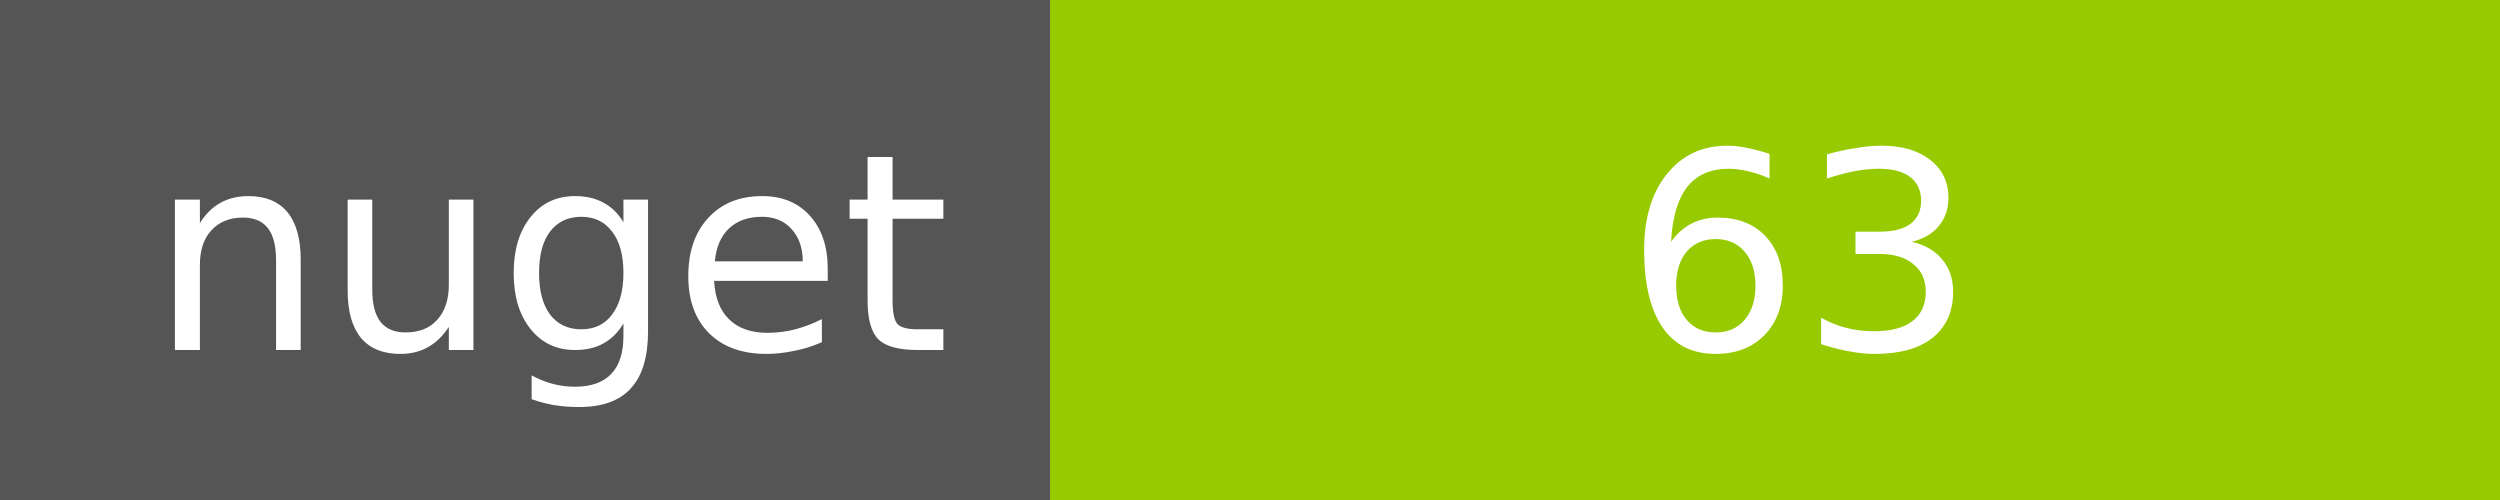
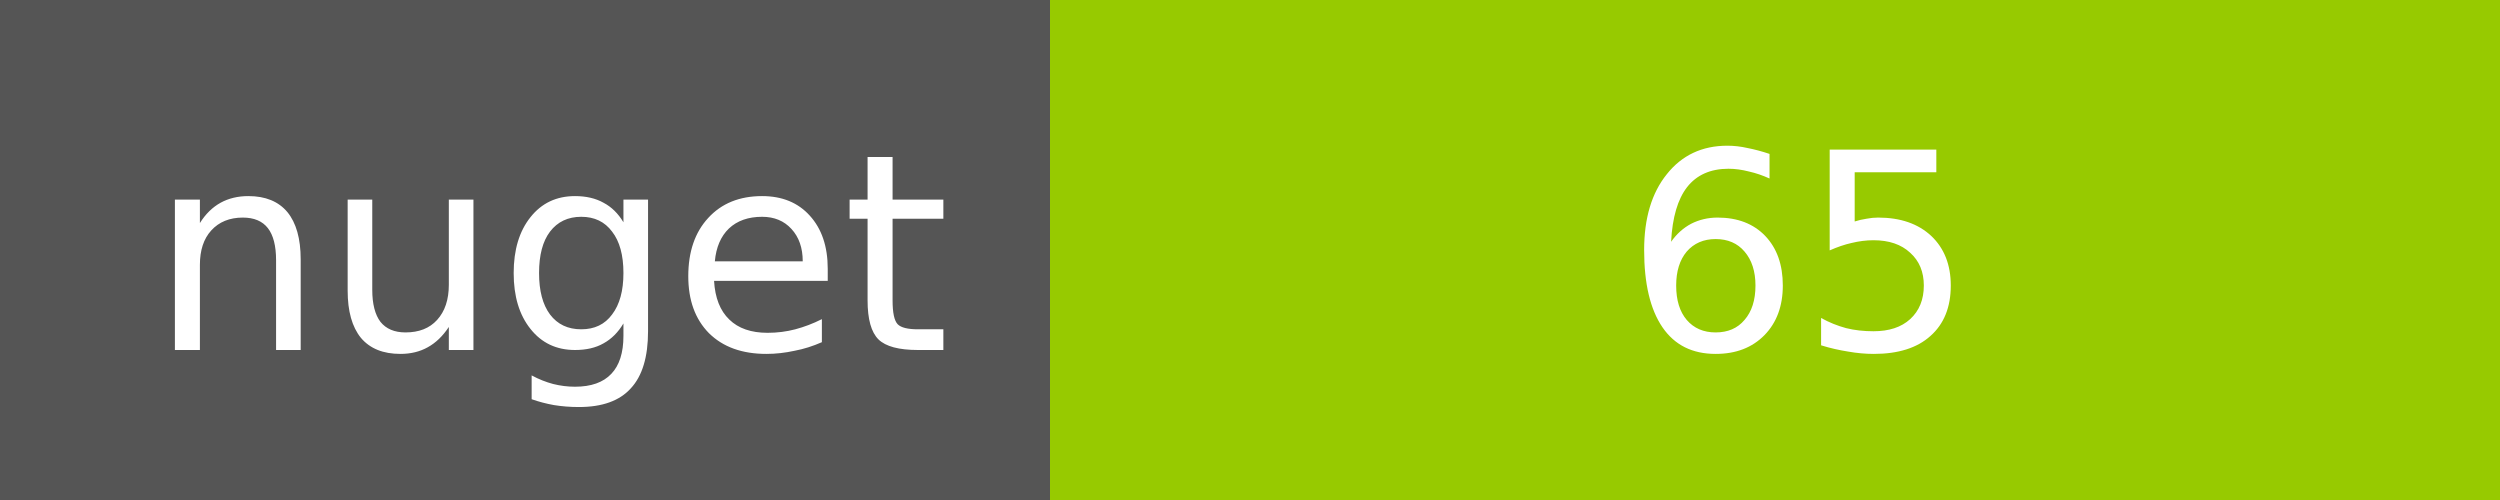
<svg xmlns="http://www.w3.org/2000/svg" width="100" height="20">
  <g shape-rendering="crispEdges">
    <path fill="#555" d="M0 0h42v20H0z" />
    <path fill="#97CA00" d="M42 0h58v20H42z" />
  </g>
  <g fill="#fff" text-anchor="middle" font-family="DejaVu Sans,Verdana,Geneva,sans-serif" font-size="11">
    <text x="22" y="14">nuget</text>
-     <text x="72" y="14">63</text>
+     <text x="72" y="14">65</text>
  </g>
</svg>
